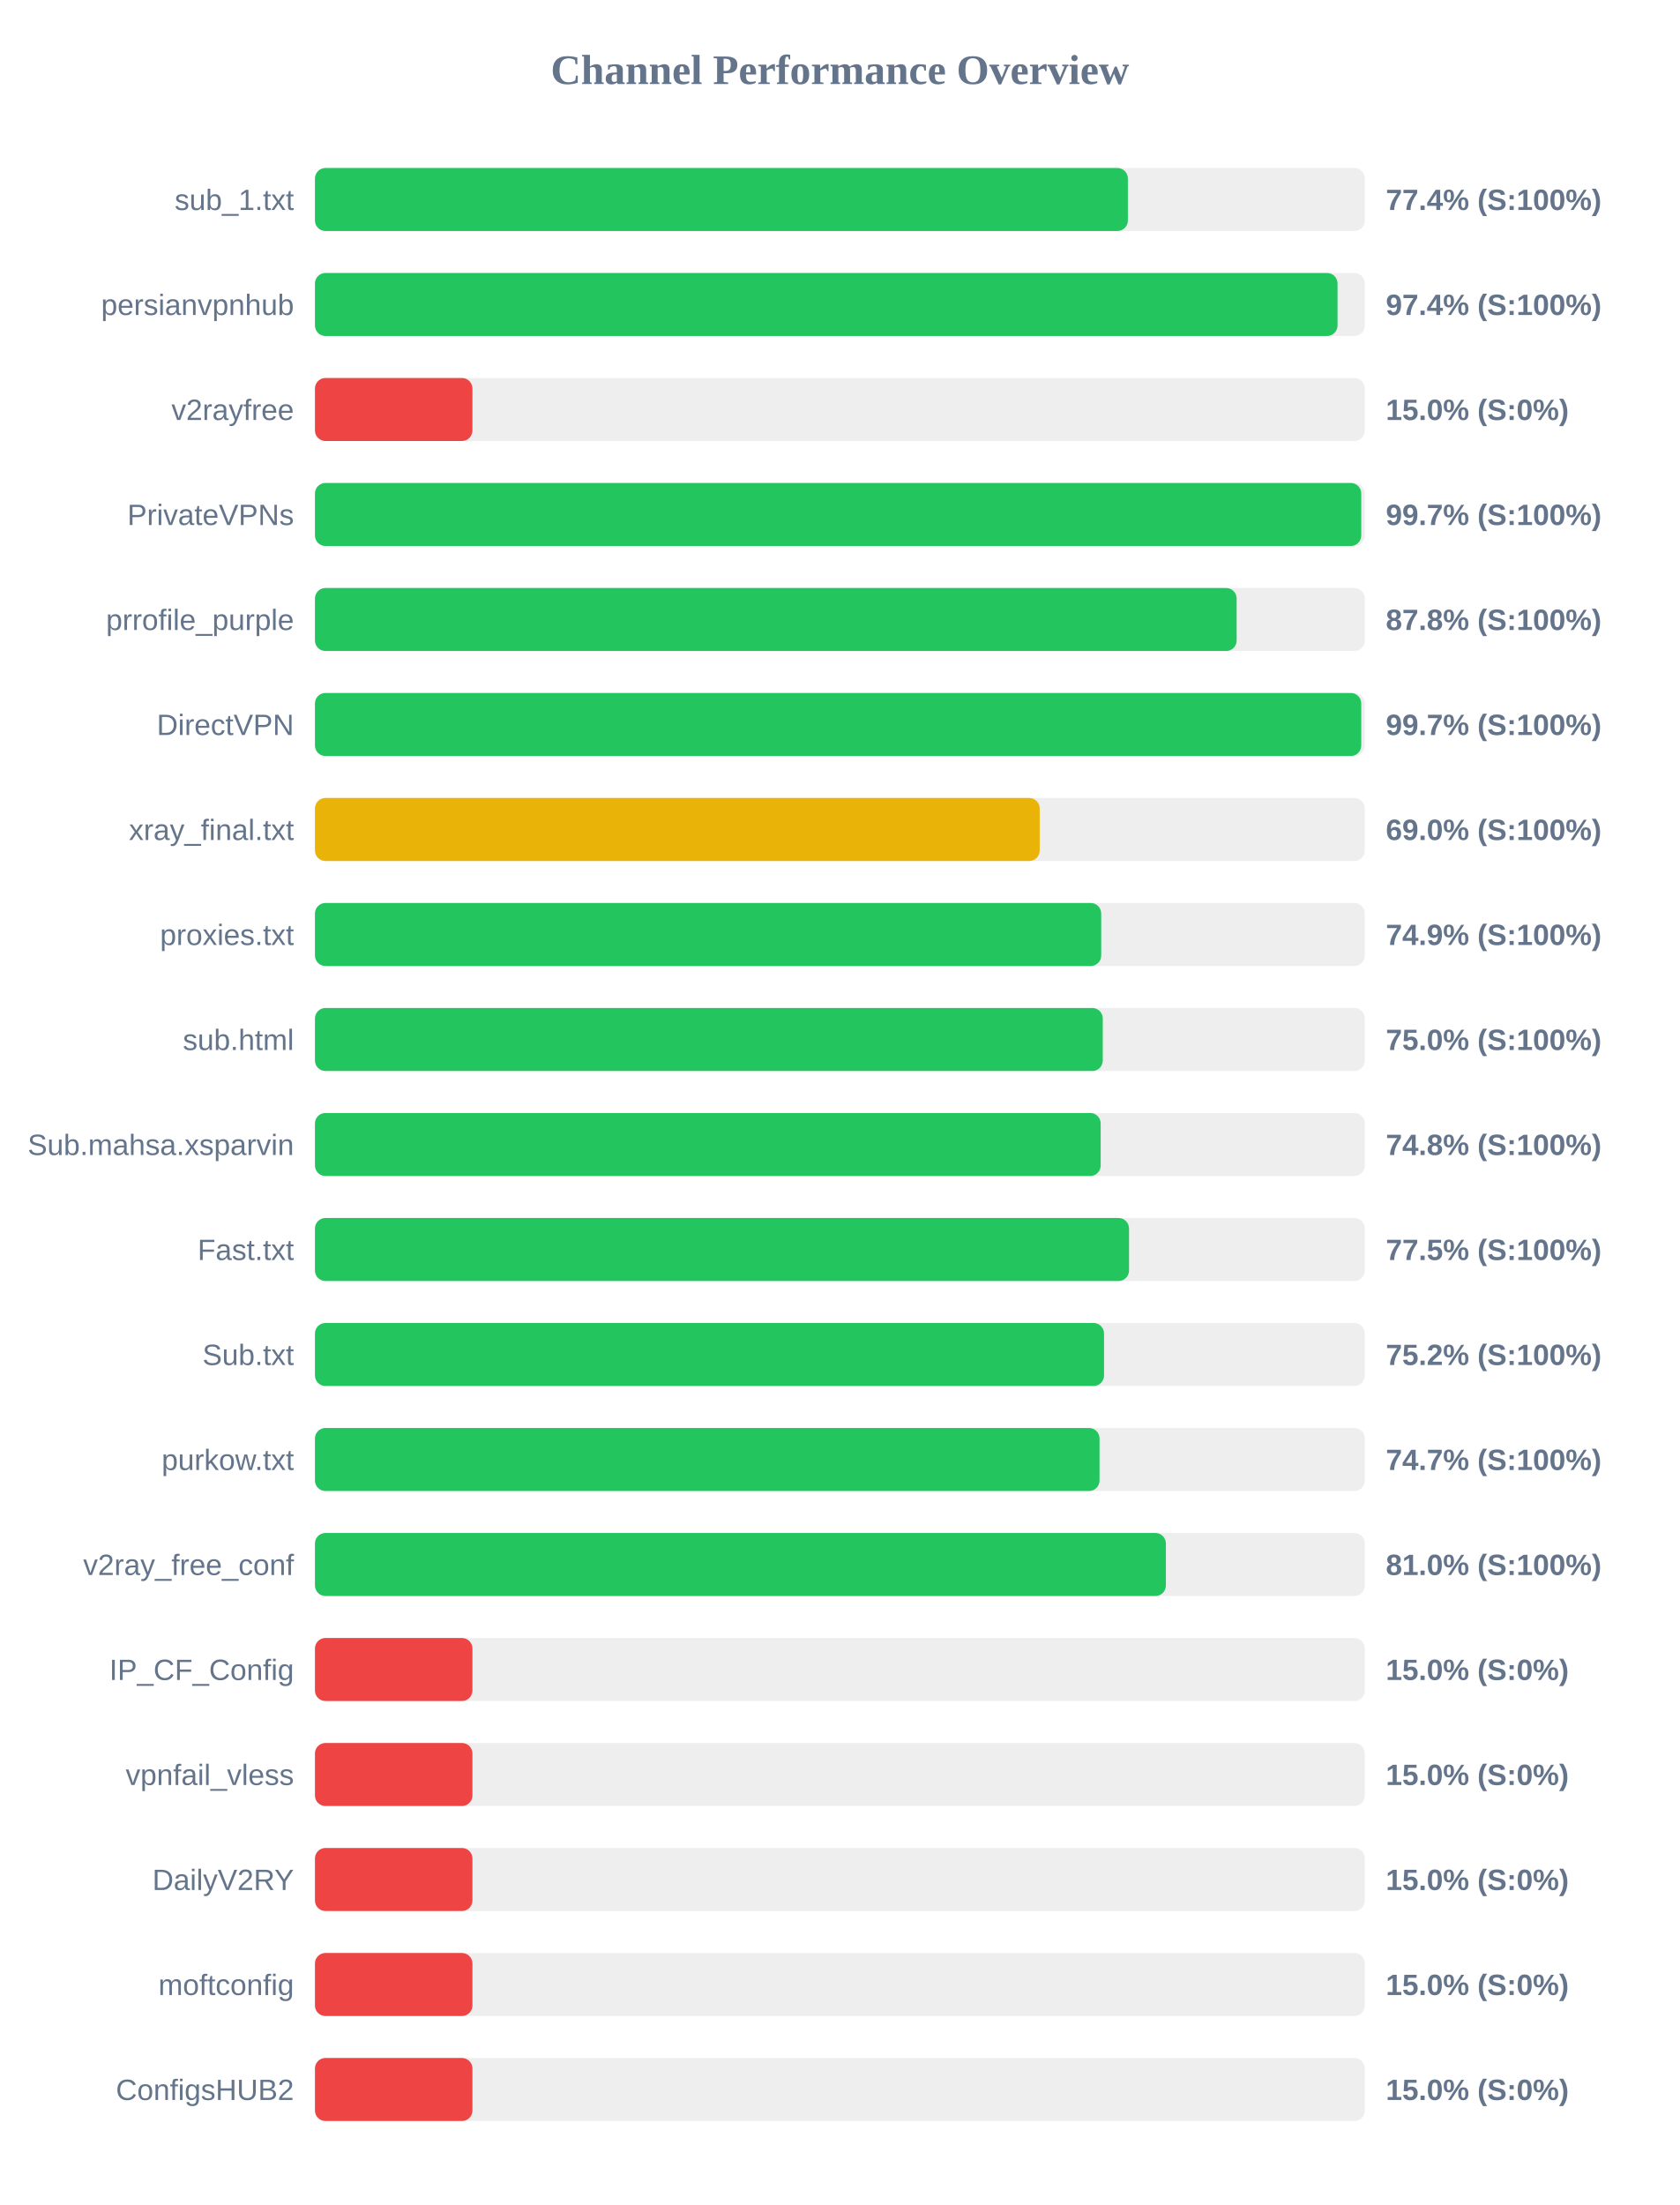
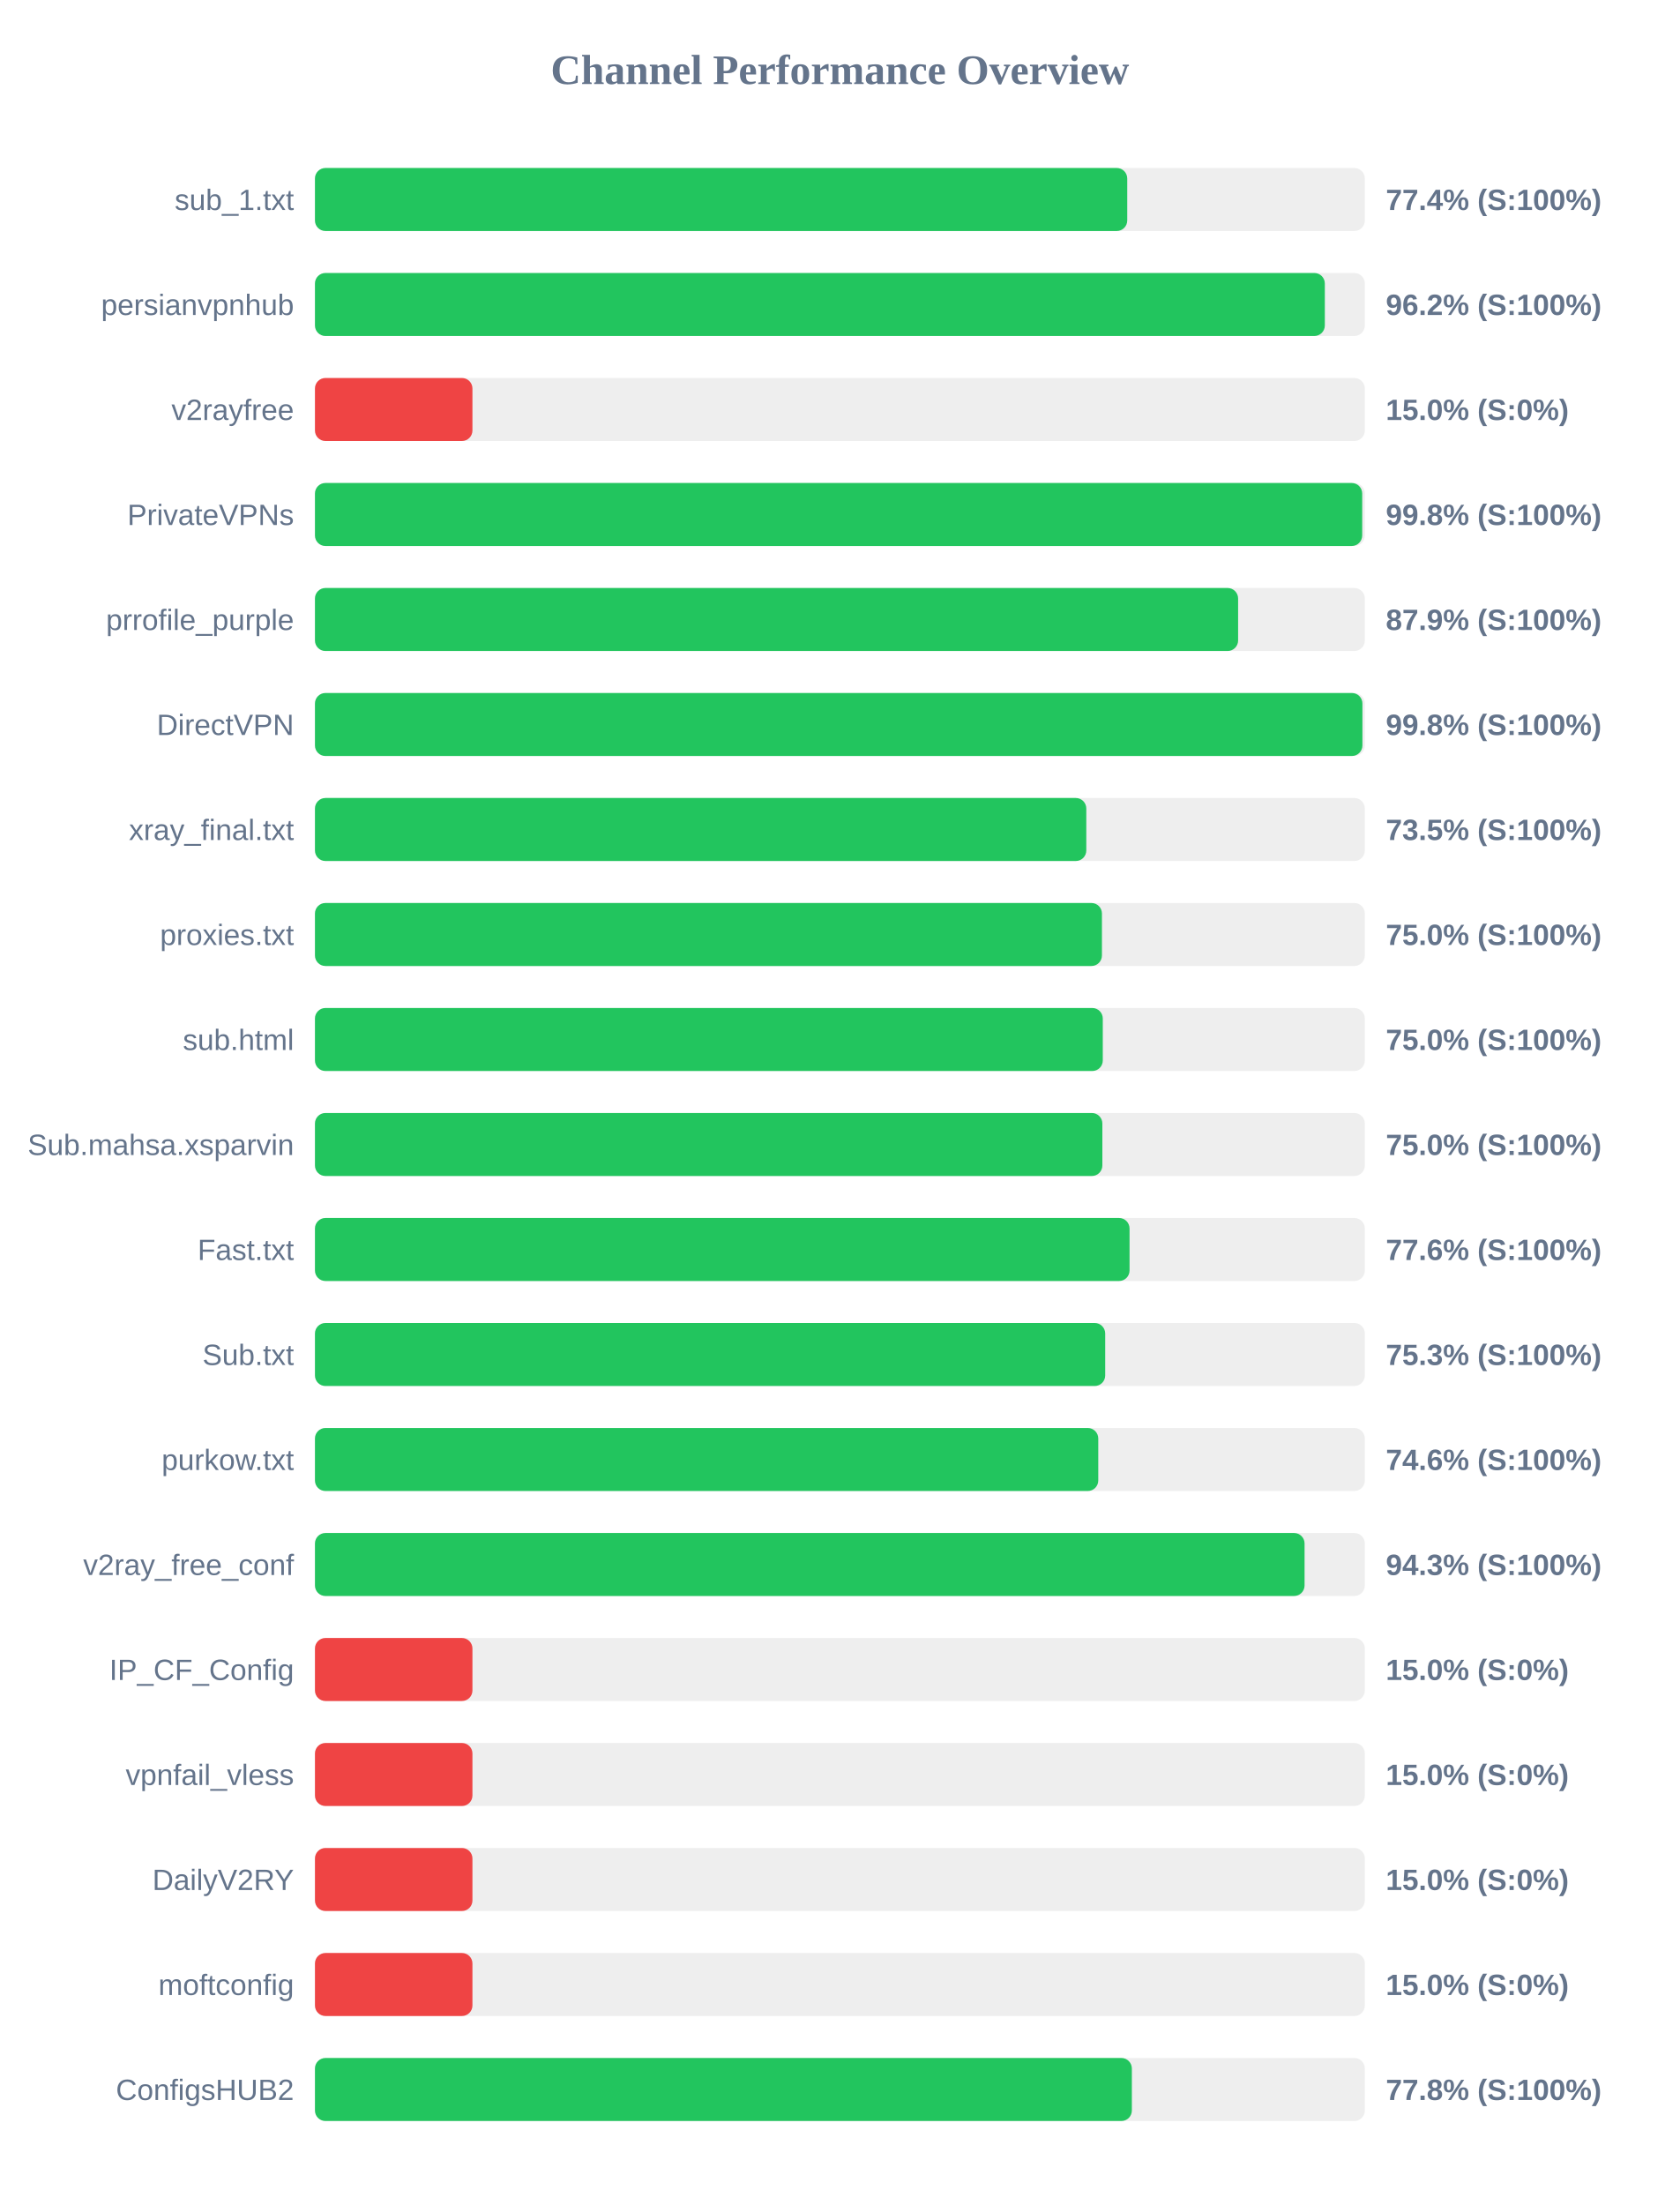
<svg xmlns="http://www.w3.org/2000/svg" width="800" height="1050" version="1.1">
  <style>
        .row { font: 14px Arial; fill: #64748b; }
        .score { font: bold 14px Arial; fill: #64748b; }
    </style>
  <text x="400" y="40" text-anchor="middle" font-size="20px" font-weight="bold" fill="#64748b">Channel Performance Overview</text>
  <rect x="150" y="80" width="500" height="30" fill="#eee" rx="5" />
-   <rect x="150" y="80" width="387.15" height="30" fill="#22c55e" rx="5" />
+   <rect x="150" y="80" width="386.85" height="30" fill="#22c55e" rx="5" />
  <text x="140" y="100" text-anchor="end" class="row">sub_1.txt</text>
  <text x="660" y="100" text-anchor="start" class="score">77.4% (S:100%)</text>
  <rect x="150" y="130" width="500" height="30" fill="#eee" rx="5" />
-   <rect x="150" y="130" width="487.0" height="30" fill="#22c55e" rx="5" />
+   <rect x="150" y="130" width="480.95" height="30" fill="#22c55e" rx="5" />
  <text x="140" y="150" text-anchor="end" class="row">persianvpnhub</text>
-   <text x="660" y="150" text-anchor="start" class="score">97.4% (S:100%)</text>
+   <text x="660" y="150" text-anchor="start" class="score">96.2% (S:100%)</text>
  <rect x="150" y="180" width="500" height="30" fill="#eee" rx="5" />
  <rect x="150" y="180" width="75.0" height="30" fill="#ef4444" rx="5" />
  <text x="140" y="200" text-anchor="end" class="row">v2rayfree</text>
  <text x="660" y="200" text-anchor="start" class="score">15.0% (S:0%)</text>
  <rect x="150" y="230" width="500" height="30" fill="#eee" rx="5" />
-   <rect x="150" y="230" width="498.3" height="30" fill="#22c55e" rx="5" />
+   <rect x="150" y="230" width="498.75" height="30" fill="#22c55e" rx="5" />
  <text x="140" y="250" text-anchor="end" class="row">PrivateVPNs</text>
-   <text x="660" y="250" text-anchor="start" class="score">99.7% (S:100%)</text>
+   <text x="660" y="250" text-anchor="start" class="score">99.8% (S:100%)</text>
  <rect x="150" y="280" width="500" height="30" fill="#eee" rx="5" />
-   <rect x="150" y="280" width="438.95" height="30" fill="#22c55e" rx="5" />
+   <rect x="150" y="280" width="439.65" height="30" fill="#22c55e" rx="5" />
  <text x="140" y="300" text-anchor="end" class="row">prrofile_purple</text>
-   <text x="660" y="300" text-anchor="start" class="score">87.8% (S:100%)</text>
+   <text x="660" y="300" text-anchor="start" class="score">87.9% (S:100%)</text>
  <rect x="150" y="330" width="500" height="30" fill="#eee" rx="5" />
-   <rect x="150" y="330" width="498.3" height="30" fill="#22c55e" rx="5" />
+   <rect x="150" y="330" width="498.85" height="30" fill="#22c55e" rx="5" />
  <text x="140" y="350" text-anchor="end" class="row">DirectVPN</text>
-   <text x="660" y="350" text-anchor="start" class="score">99.7% (S:100%)</text>
+   <text x="660" y="350" text-anchor="start" class="score">99.8% (S:100%)</text>
  <rect x="150" y="380" width="500" height="30" fill="#eee" rx="5" />
-   <rect x="150" y="380" width="345.15" height="30" fill="#eab308" rx="5" />
+   <rect x="150" y="380" width="367.35" height="30" fill="#22c55e" rx="5" />
  <text x="140" y="400" text-anchor="end" class="row">xray_final.txt</text>
-   <text x="660" y="400" text-anchor="start" class="score">69.0% (S:100%)</text>
+   <text x="660" y="400" text-anchor="start" class="score">73.5% (S:100%)</text>
  <rect x="150" y="430" width="500" height="30" fill="#eee" rx="5" />
-   <rect x="150" y="430" width="374.45" height="30" fill="#22c55e" rx="5" />
+   <rect x="150" y="430" width="374.8" height="30" fill="#22c55e" rx="5" />
  <text x="140" y="450" text-anchor="end" class="row">proxies.txt</text>
-   <text x="660" y="450" text-anchor="start" class="score">74.9% (S:100%)</text>
+   <text x="660" y="450" text-anchor="start" class="score">75.0% (S:100%)</text>
  <rect x="150" y="480" width="500" height="30" fill="#eee" rx="5" />
  <rect x="150" y="480" width="375.2" height="30" fill="#22c55e" rx="5" />
  <text x="140" y="500" text-anchor="end" class="row">sub.html</text>
  <text x="660" y="500" text-anchor="start" class="score">75.0% (S:100%)</text>
  <rect x="150" y="530" width="500" height="30" fill="#eee" rx="5" />
-   <rect x="150" y="530" width="374.2" height="30" fill="#22c55e" rx="5" />
+   <rect x="150" y="530" width="375.0" height="30" fill="#22c55e" rx="5" />
  <text x="140" y="550" text-anchor="end" class="row">Sub.mahsa.xsparvin</text>
-   <text x="660" y="550" text-anchor="start" class="score">74.8% (S:100%)</text>
+   <text x="660" y="550" text-anchor="start" class="score">75.0% (S:100%)</text>
  <rect x="150" y="580" width="500" height="30" fill="#eee" rx="5" />
-   <rect x="150" y="580" width="387.7" height="30" fill="#22c55e" rx="5" />
+   <rect x="150" y="580" width="387.95" height="30" fill="#22c55e" rx="5" />
  <text x="140" y="600" text-anchor="end" class="row">Fast.txt</text>
-   <text x="660" y="600" text-anchor="start" class="score">77.5% (S:100%)</text>
+   <text x="660" y="600" text-anchor="start" class="score">77.6% (S:100%)</text>
  <rect x="150" y="630" width="500" height="30" fill="#eee" rx="5" />
-   <rect x="150" y="630" width="375.8" height="30" fill="#22c55e" rx="5" />
+   <rect x="150" y="630" width="376.35" height="30" fill="#22c55e" rx="5" />
  <text x="140" y="650" text-anchor="end" class="row">Sub.txt</text>
-   <text x="660" y="650" text-anchor="start" class="score">75.2% (S:100%)</text>
+   <text x="660" y="650" text-anchor="start" class="score">75.3% (S:100%)</text>
  <rect x="150" y="680" width="500" height="30" fill="#eee" rx="5" />
-   <rect x="150" y="680" width="373.65" height="30" fill="#22c55e" rx="5" />
+   <rect x="150" y="680" width="373.05" height="30" fill="#22c55e" rx="5" />
  <text x="140" y="700" text-anchor="end" class="row">purkow.txt</text>
-   <text x="660" y="700" text-anchor="start" class="score">74.7% (S:100%)</text>
+   <text x="660" y="700" text-anchor="start" class="score">74.6% (S:100%)</text>
  <rect x="150" y="730" width="500" height="30" fill="#eee" rx="5" />
-   <rect x="150" y="730" width="405.25" height="30" fill="#22c55e" rx="5" />
+   <rect x="150" y="730" width="471.3" height="30" fill="#22c55e" rx="5" />
  <text x="140" y="750" text-anchor="end" class="row">v2ray_free_conf</text>
-   <text x="660" y="750" text-anchor="start" class="score">81.0% (S:100%)</text>
+   <text x="660" y="750" text-anchor="start" class="score">94.3% (S:100%)</text>
  <rect x="150" y="780" width="500" height="30" fill="#eee" rx="5" />
  <rect x="150" y="780" width="75.0" height="30" fill="#ef4444" rx="5" />
  <text x="140" y="800" text-anchor="end" class="row">IP_CF_Config</text>
  <text x="660" y="800" text-anchor="start" class="score">15.0% (S:0%)</text>
  <rect x="150" y="830" width="500" height="30" fill="#eee" rx="5" />
  <rect x="150" y="830" width="75.0" height="30" fill="#ef4444" rx="5" />
  <text x="140" y="850" text-anchor="end" class="row">vpnfail_vless</text>
  <text x="660" y="850" text-anchor="start" class="score">15.0% (S:0%)</text>
  <rect x="150" y="880" width="500" height="30" fill="#eee" rx="5" />
  <rect x="150" y="880" width="75.0" height="30" fill="#ef4444" rx="5" />
  <text x="140" y="900" text-anchor="end" class="row">DailyV2RY</text>
  <text x="660" y="900" text-anchor="start" class="score">15.0% (S:0%)</text>
  <rect x="150" y="930" width="500" height="30" fill="#eee" rx="5" />
  <rect x="150" y="930" width="75.0" height="30" fill="#ef4444" rx="5" />
  <text x="140" y="950" text-anchor="end" class="row">moftconfig</text>
  <text x="660" y="950" text-anchor="start" class="score">15.0% (S:0%)</text>
  <rect x="150" y="980" width="500" height="30" fill="#eee" rx="5" />
-   <rect x="150" y="980" width="75.0" height="30" fill="#ef4444" rx="5" />
+   <rect x="150" y="980" width="389.05" height="30" fill="#22c55e" rx="5" />
  <text x="140" y="1000" text-anchor="end" class="row">ConfigsHUB2</text>
-   <text x="660" y="1000" text-anchor="start" class="score">15.0% (S:0%)</text>
+   <text x="660" y="1000" text-anchor="start" class="score">77.8% (S:100%)</text>
</svg>
